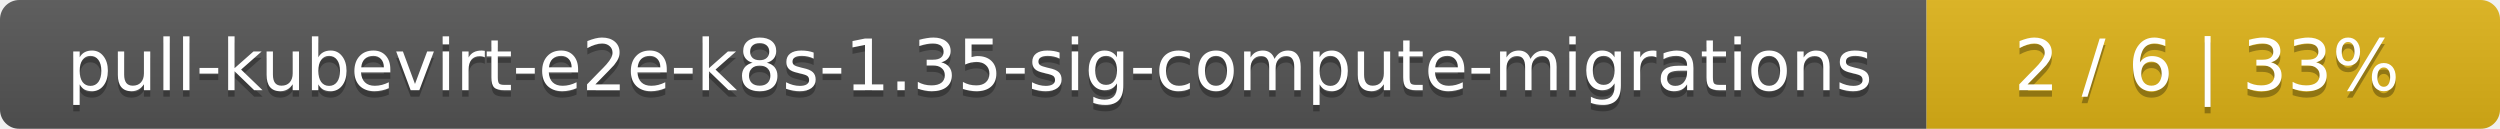
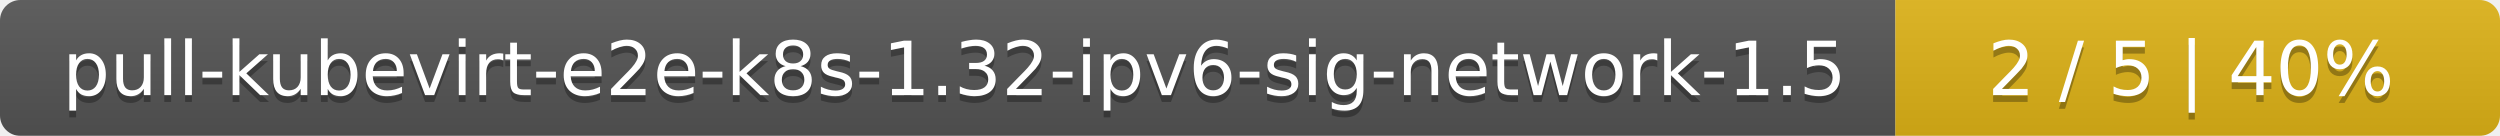
- <svg xmlns="http://www.w3.org/2000/svg" width="388" height="20">
+ <svg xmlns="http://www.w3.org/2000/svg" width="368" height="20">
  <linearGradient id="smooth" x2="0" y2="100%">
    <stop offset="0" stop-color="#bbb" stop-opacity=".1" />
    <stop offset="1" stop-opacity=".1" />
  </linearGradient>
  <mask id="round">
-     <rect width="388" height="20" rx="3" fill="#fff" />
+     <rect width="368" height="20" rx="3" fill="#fff" />
  </mask>
  <g mask="url(#round)">
-     <rect width="299" height="20" fill="#555" />
-     <rect x="299" width="89" height="20" fill="#dfb317" />
-     <rect width="388" height="20" fill="url(#smooth)" />
+     <rect width="279" height="20" fill="#555" />
+     <rect x="279" width="89" height="20" fill="#dfb317" />
+     <rect width="368" height="20" fill="url(#smooth)" />
  </g>
  <g fill="#fff" text-anchor="middle" font-family="DejaVu Sans,Verdana,Geneva,sans-serif" font-size="11">
-     <text x="150.5" y="15" fill="#010101" fill-opacity=".3">pull-kubevirt-e2e-k8s-1.35-sig-compute-migrations</text>
-     <text x="150.5" y="14">pull-kubevirt-e2e-k8s-1.35-sig-compute-migrations</text>
-     <text x="342.5" y="15" fill="#010101" fill-opacity=".3">2 / 6    |    33%</text>
-     <text x="342.5" y="14">2 / 6    |    33%</text>
+     <text x="140.5" y="15" fill="#010101" fill-opacity=".3">pull-kubevirt-e2e-k8s-1.32-ipv6-sig-network-1.5</text>
+     <text x="140.5" y="14">pull-kubevirt-e2e-k8s-1.32-ipv6-sig-network-1.5</text>
+     <text x="322.5" y="15" fill="#010101" fill-opacity=".3">2 / 5    |    40%</text>
+     <text x="322.5" y="14">2 / 5    |    40%</text>
  </g>
</svg>
